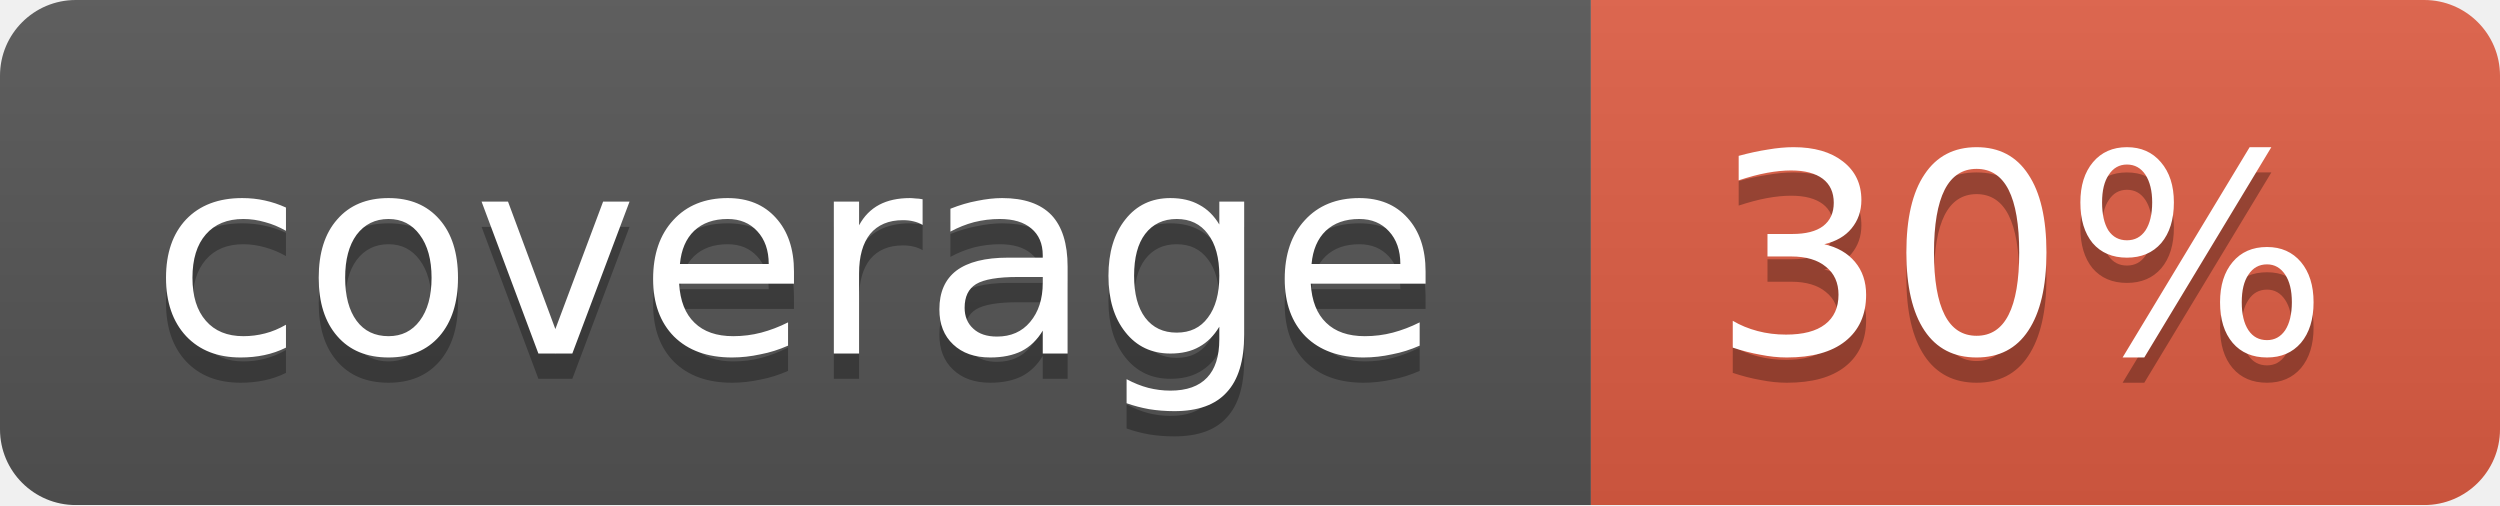
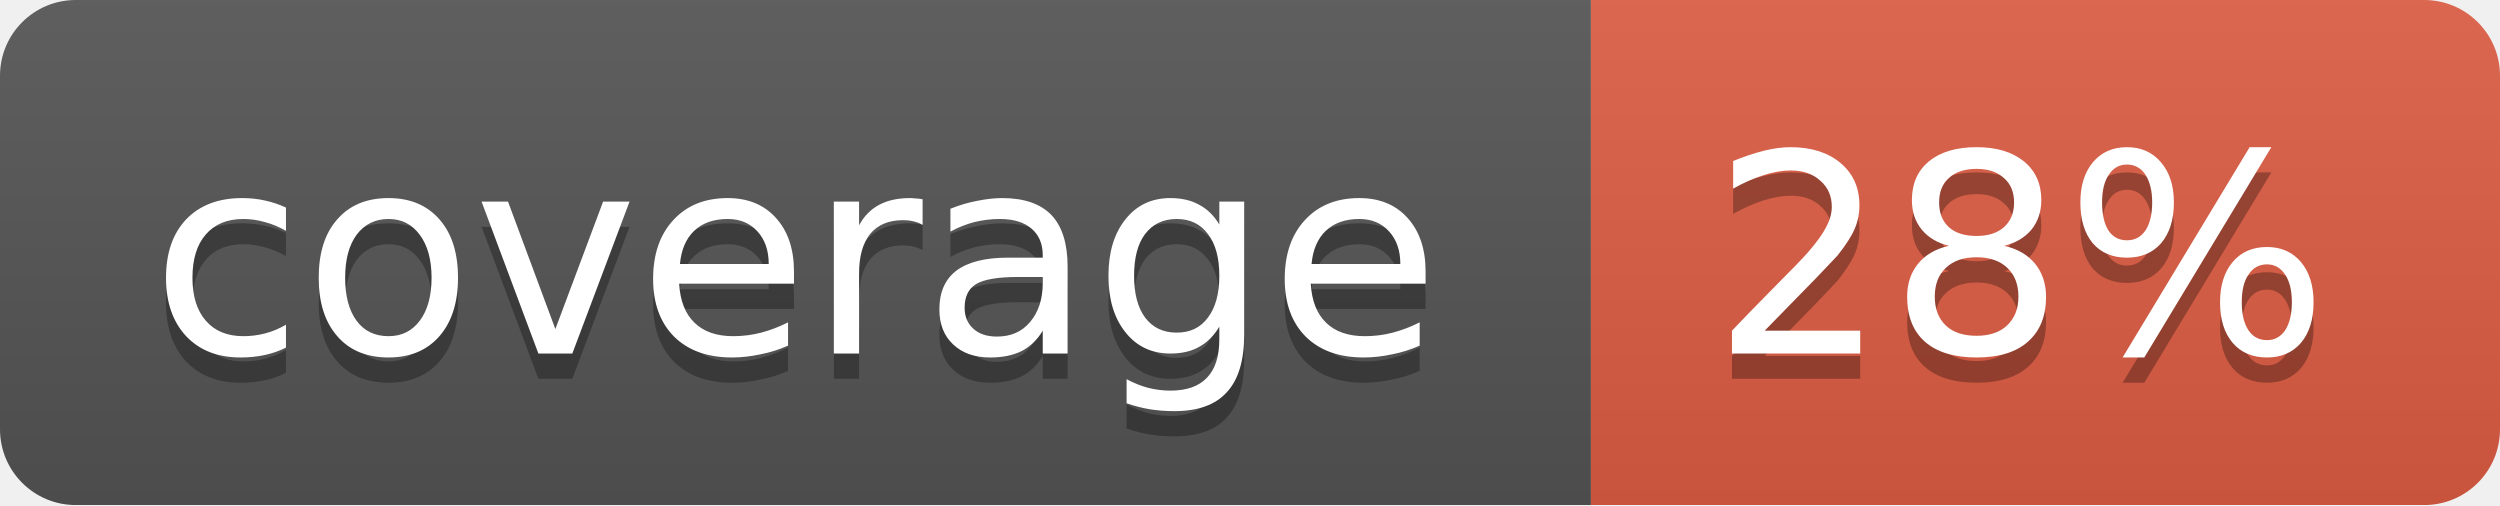
<svg xmlns="http://www.w3.org/2000/svg" width="99" height="20">
  <linearGradient id="b" x2="0" y2="100%">
    <stop offset="0" stop-color="#bbb" stop-opacity=".1" />
    <stop offset="1" stop-opacity=".1" />
  </linearGradient>
  <mask id="a">
    <rect width="99" height="20" rx="3" fill="#fff" />
  </mask>
  <g mask="url(#a)">
    <path fill="#555" d="M0 0h63v20H0z" />
    <path fill="#e05d44" d="M63 0h36v20H63z" />
    <path fill="url(#b)" d="M0 0h99v20H0z" />
  </g>
  <g fill="#fff" text-anchor="middle" font-family="DejaVu Sans,Verdana,Geneva,sans-serif" font-size="11">
    <text x="31.5" y="15" fill="#010101" fill-opacity=".3">coverage</text>
    <text x="31.5" y="14">coverage</text>
-     <text x="80" y="15" fill="#010101" fill-opacity=".3">30%</text>
-     <text x="80" y="14">30%</text>
+     <text x="80" y="15" fill="#010101" fill-opacity=".3">28%</text>
+     <text x="80" y="14">28%</text>
  </g>
</svg>
